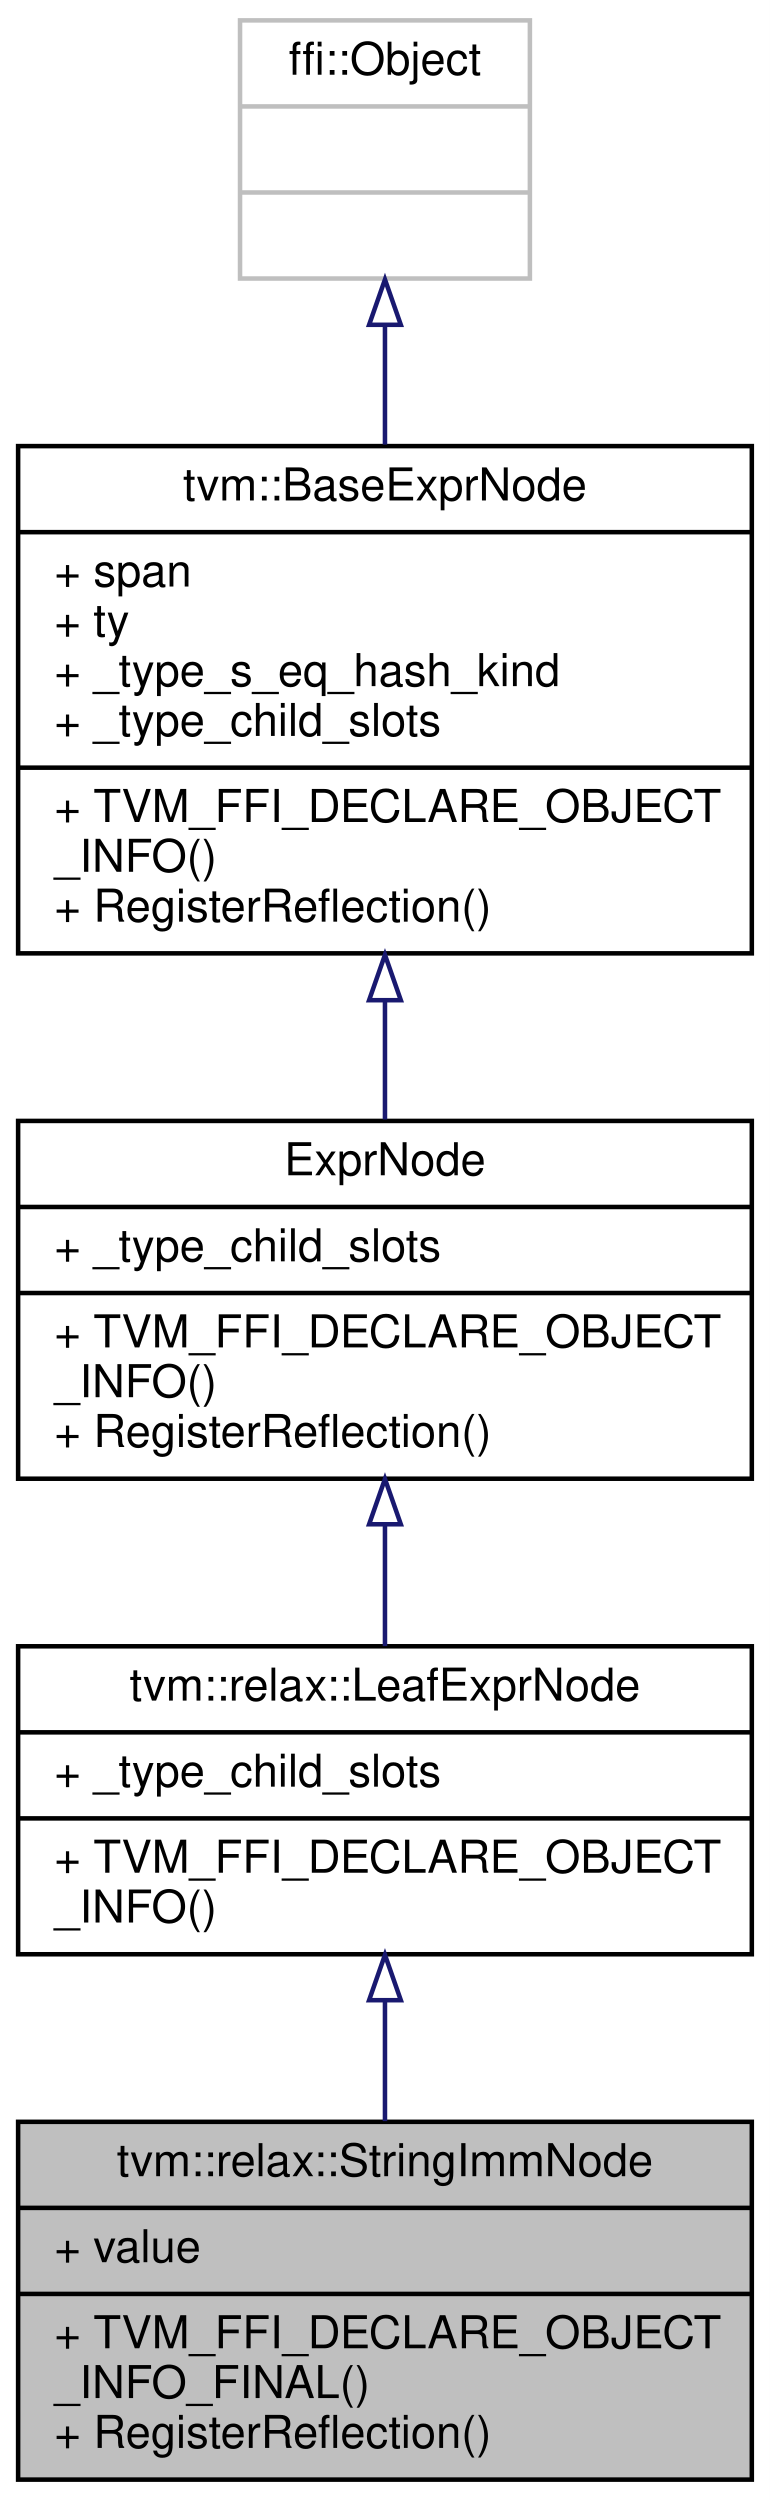
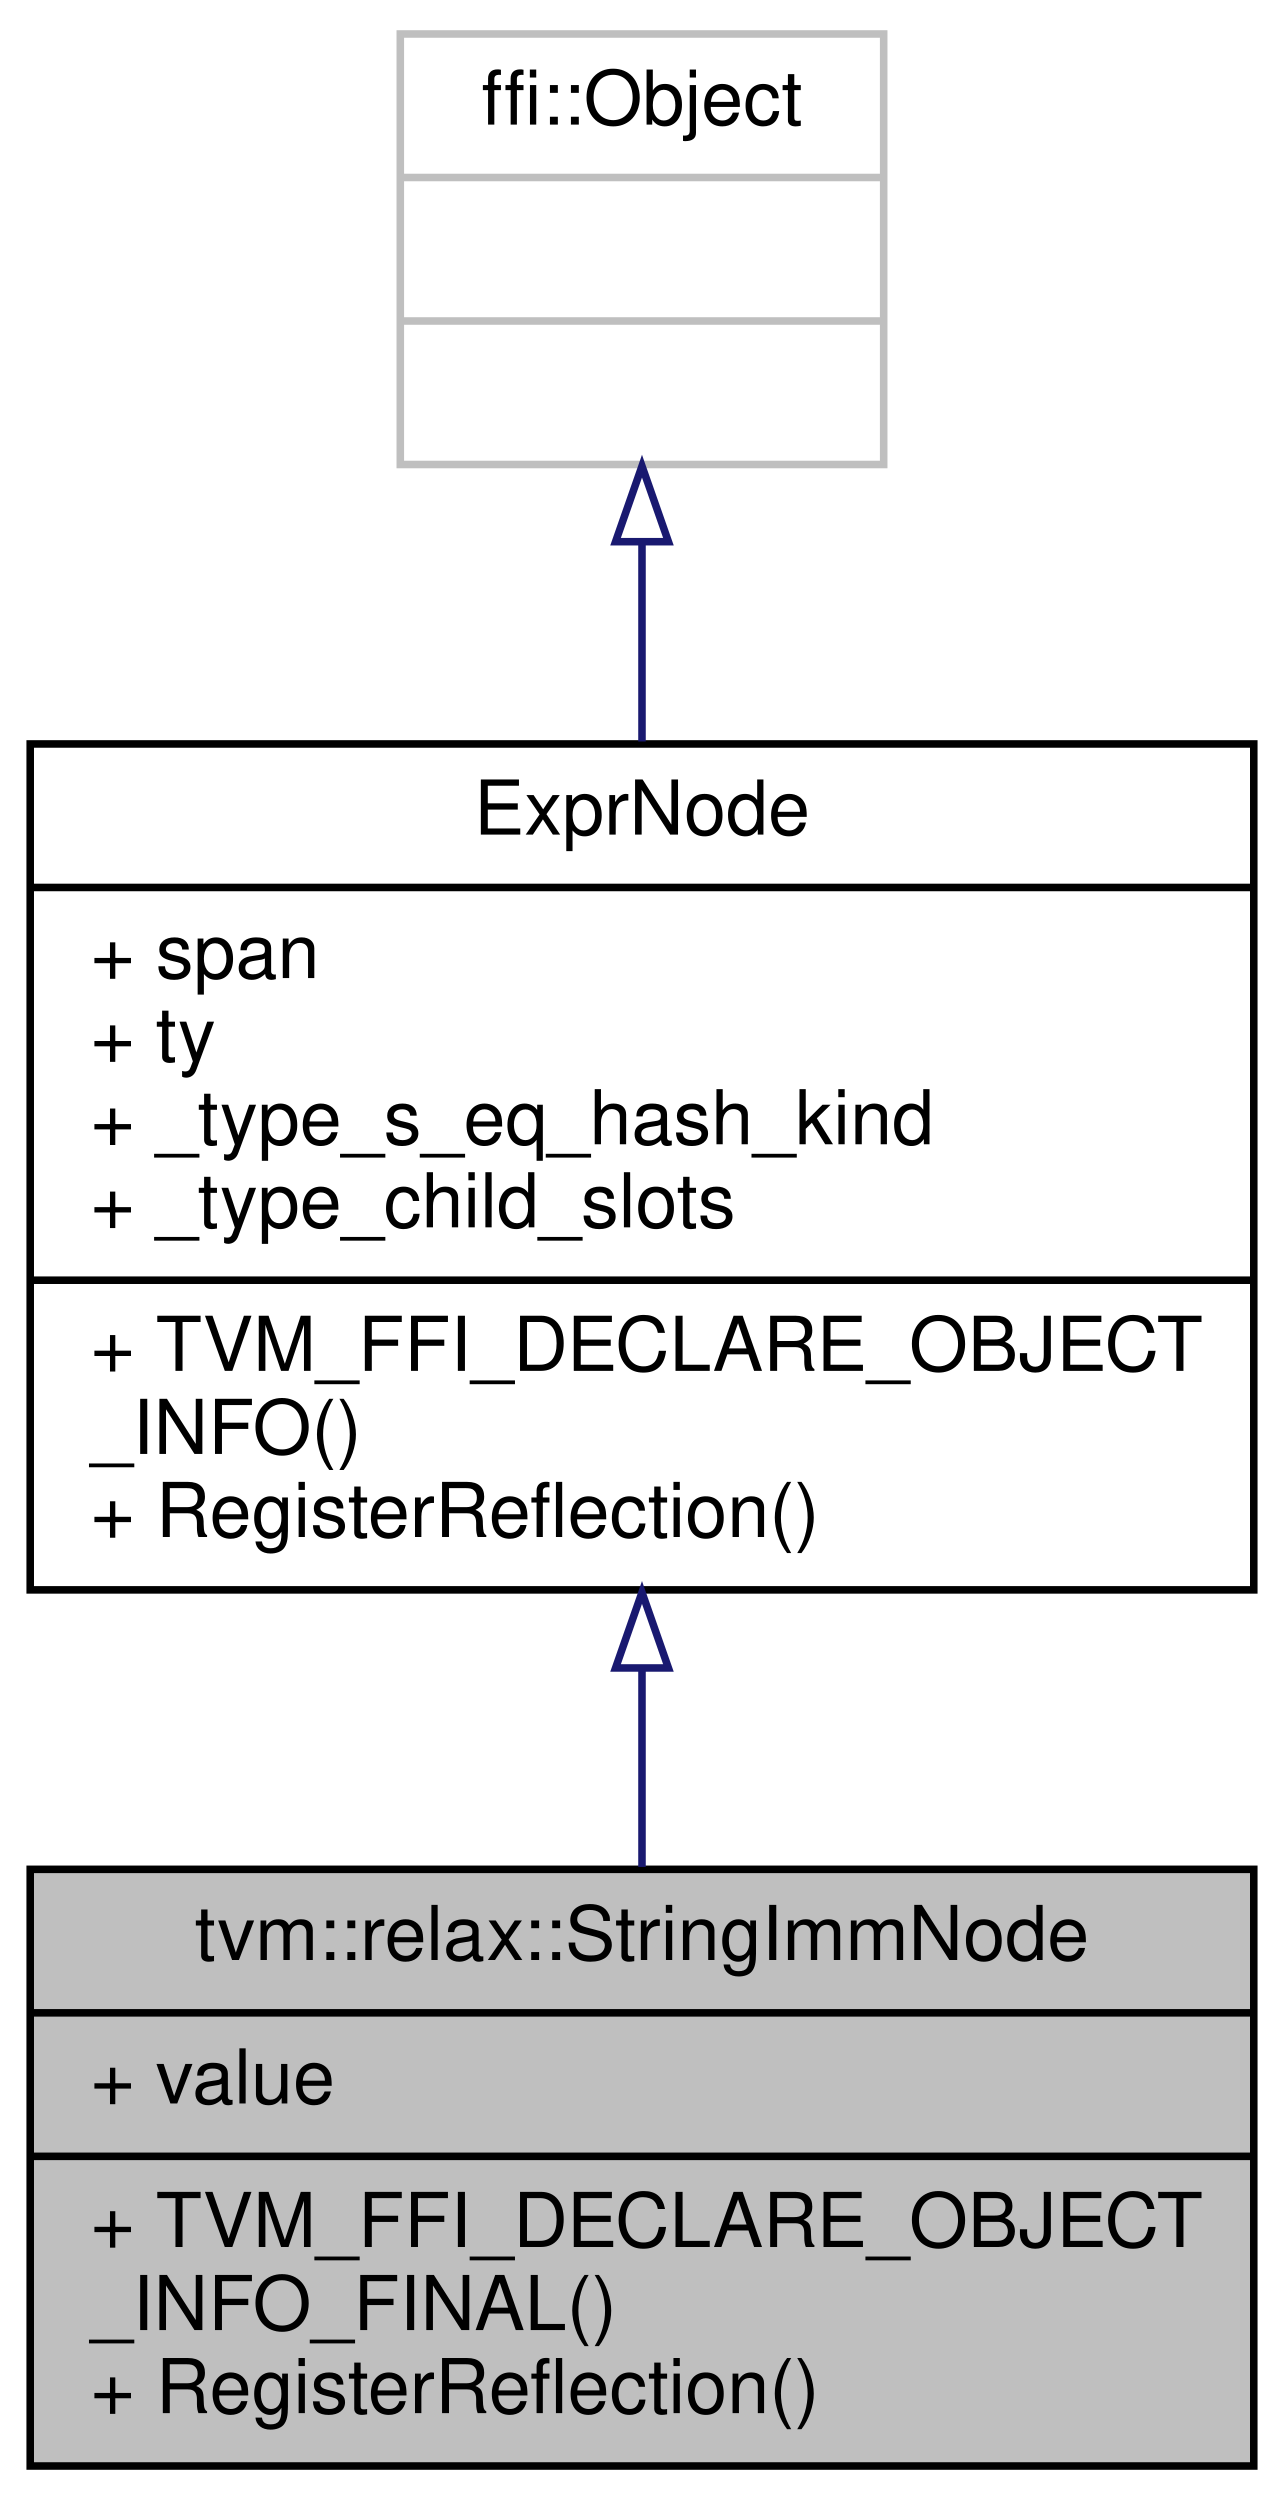
- <svg xmlns="http://www.w3.org/2000/svg" xmlns:xlink="http://www.w3.org/1999/xlink" width="170pt" height="552pt" viewBox="0.00 0.00 170.00 552.00">
-   <g id="graph0" class="graph" transform="scale(1 1) rotate(0) translate(4 548)">
-     <polygon fill="white" stroke="transparent" points="-4,4 -4,-548 166,-548 166,4 -4,4" />
+ <svg xmlns="http://www.w3.org/2000/svg" xmlns:xlink="http://www.w3.org/1999/xlink" width="170pt" height="331pt" viewBox="0.00 0.00 170.00 331.00">
+   <g id="graph0" class="graph" transform="scale(1 1) rotate(0) translate(4 327)">
+     <polygon fill="white" stroke="transparent" points="-4,4 -4,-327 166,-327 166,4 -4,4" />
    <g id="node1" class="node">
      <g id="a_node1">
        <a xlink:title="Represent a string literal constant.">
          <polygon fill="#bfbfbf" stroke="black" points="0,-0.5 0,-79.5 162,-79.5 162,-0.5 0,-0.5" />
          <text text-anchor="middle" x="81" y="-67.5" font-family="Helvetica,sans-Serif" font-size="10.00">tvm::relax::StringImmNode</text>
          <polyline fill="none" stroke="black" points="0,-60.5 162,-60.5 " />
          <text text-anchor="start" x="8" y="-48.5" font-family="Helvetica,sans-Serif" font-size="10.00">+ value</text>
          <polyline fill="none" stroke="black" points="0,-41.5 162,-41.5 " />
          <text text-anchor="start" x="8" y="-29.5" font-family="Helvetica,sans-Serif" font-size="10.00">+ TVM_FFI_DECLARE_OBJECT</text>
          <text text-anchor="start" x="8" y="-18.5" font-family="Helvetica,sans-Serif" font-size="10.00">_INFO_FINAL()</text>
          <text text-anchor="start" x="8" y="-7.5" font-family="Helvetica,sans-Serif" font-size="10.00">+ RegisterReflection()</text>
        </a>
      </g>
    </g>
    <g id="node2" class="node">
      <g id="a_node2">
-         <a xlink:href="classtvm_1_1relax_1_1LeafExprNode.html" target="_top" xlink:title="Base type of all (non-function) leaf Exprs.">
-           <polygon fill="white" stroke="black" points="0,-116.5 0,-184.5 162,-184.5 162,-116.5 0,-116.5" />
-           <text text-anchor="middle" x="81" y="-172.5" font-family="Helvetica,sans-Serif" font-size="10.00">tvm::relax::LeafExprNode</text>
-           <polyline fill="none" stroke="black" points="0,-165.5 162,-165.5 " />
-           <text text-anchor="start" x="8" y="-153.5" font-family="Helvetica,sans-Serif" font-size="10.00">+ _type_child_slots</text>
-           <polyline fill="none" stroke="black" points="0,-146.5 162,-146.5 " />
-           <text text-anchor="start" x="8" y="-134.5" font-family="Helvetica,sans-Serif" font-size="10.00">+ TVM_FFI_DECLARE_OBJECT</text>
-           <text text-anchor="start" x="8" y="-123.5" font-family="Helvetica,sans-Serif" font-size="10.00">_INFO()</text>
+         <a xlink:href="classtvm_1_1ExprNode.html" target="_top" xlink:title="Base type of all the expressions.">
+           <polygon fill="white" stroke="black" points="0,-116.5 0,-228.5 162,-228.5 162,-116.5 0,-116.5" />
+           <text text-anchor="middle" x="81" y="-216.5" font-family="Helvetica,sans-Serif" font-size="10.00">ExprNode</text>
+           <polyline fill="none" stroke="black" points="0,-209.5 162,-209.5 " />
+           <text text-anchor="start" x="8" y="-197.5" font-family="Helvetica,sans-Serif" font-size="10.00">+ span</text>
+           <text text-anchor="start" x="8" y="-186.5" font-family="Helvetica,sans-Serif" font-size="10.00">+ ty</text>
+           <text text-anchor="start" x="8" y="-175.5" font-family="Helvetica,sans-Serif" font-size="10.00">+ _type_s_eq_hash_kind</text>
+           <text text-anchor="start" x="8" y="-164.5" font-family="Helvetica,sans-Serif" font-size="10.00">+ _type_child_slots</text>
+           <polyline fill="none" stroke="black" points="0,-157.5 162,-157.5 " />
+           <text text-anchor="start" x="8" y="-145.5" font-family="Helvetica,sans-Serif" font-size="10.00">+ TVM_FFI_DECLARE_OBJECT</text>
+           <text text-anchor="start" x="8" y="-134.5" font-family="Helvetica,sans-Serif" font-size="10.00">_INFO()</text>
+           <text text-anchor="start" x="8" y="-123.5" font-family="Helvetica,sans-Serif" font-size="10.00">+ RegisterReflection()</text>
        </a>
      </g>
    </g>
    <g id="edge1" class="edge">
-       <path fill="none" stroke="midnightblue" d="M81,-106.27C81,-97.48 81,-88.28 81,-79.65" />
-       <polygon fill="none" stroke="midnightblue" points="77.5,-106.36 81,-116.36 84.5,-106.36 77.5,-106.36" />
+       <path fill="none" stroke="midnightblue" d="M81,-106.06C81,-97.08 81,-88.11 81,-79.82" />
+       <polygon fill="none" stroke="midnightblue" points="77.5,-106.16 81,-116.16 84.5,-106.16 77.5,-106.16" />
    </g>
    <g id="node3" class="node">
      <g id="a_node3">
-         <a xlink:href="classtvm_1_1RelaxExprNode.html" target="_top" xlink:title="Base node of all non-primitive expressions.">
-           <polygon fill="white" stroke="black" points="0,-221.5 0,-300.5 162,-300.5 162,-221.5 0,-221.5" />
-           <text text-anchor="middle" x="81" y="-288.5" font-family="Helvetica,sans-Serif" font-size="10.00">ExprNode</text>
-           <polyline fill="none" stroke="black" points="0,-281.5 162,-281.5 " />
-           <text text-anchor="start" x="8" y="-269.5" font-family="Helvetica,sans-Serif" font-size="10.00">+ _type_child_slots</text>
-           <polyline fill="none" stroke="black" points="0,-262.5 162,-262.5 " />
-           <text text-anchor="start" x="8" y="-250.5" font-family="Helvetica,sans-Serif" font-size="10.00">+ TVM_FFI_DECLARE_OBJECT</text>
-           <text text-anchor="start" x="8" y="-239.5" font-family="Helvetica,sans-Serif" font-size="10.00">_INFO()</text>
-           <text text-anchor="start" x="8" y="-228.5" font-family="Helvetica,sans-Serif" font-size="10.00">+ RegisterReflection()</text>
+         <a xlink:title=" ">
+           <polygon fill="white" stroke="#bfbfbf" points="49,-265.5 49,-322.5 113,-322.5 113,-265.5 49,-265.5" />
+           <text text-anchor="middle" x="81" y="-310.5" font-family="Helvetica,sans-Serif" font-size="10.00">ffi::Object</text>
+           <polyline fill="none" stroke="#bfbfbf" points="49,-303.5 113,-303.5 " />
+           <text text-anchor="middle" x="81" y="-291.5" font-family="Helvetica,sans-Serif" font-size="10.00"> </text>
+           <polyline fill="none" stroke="#bfbfbf" points="49,-284.5 113,-284.5 " />
+           <text text-anchor="middle" x="81" y="-272.5" font-family="Helvetica,sans-Serif" font-size="10.00"> </text>
        </a>
      </g>
    </g>
    <g id="edge2" class="edge">
-       <path fill="none" stroke="midnightblue" d="M81,-211.35C81,-202.28 81,-193 81,-184.54" />
-       <polygon fill="none" stroke="midnightblue" points="77.5,-211.44 81,-221.44 84.5,-211.44 77.5,-211.44" />
-     </g>
-     <g id="node4" class="node">
-       <g id="a_node4">
-         <a xlink:href="classtvm_1_1BaseExprNode.html" target="_top" xlink:title="Base type of all the expressions.">
-           <polygon fill="white" stroke="black" points="0,-337.5 0,-449.5 162,-449.5 162,-337.5 0,-337.5" />
-           <text text-anchor="middle" x="81" y="-437.5" font-family="Helvetica,sans-Serif" font-size="10.00">tvm::BaseExprNode</text>
-           <polyline fill="none" stroke="black" points="0,-430.5 162,-430.5 " />
-           <text text-anchor="start" x="8" y="-418.5" font-family="Helvetica,sans-Serif" font-size="10.00">+ span</text>
-           <text text-anchor="start" x="8" y="-407.5" font-family="Helvetica,sans-Serif" font-size="10.00">+ ty</text>
-           <text text-anchor="start" x="8" y="-396.5" font-family="Helvetica,sans-Serif" font-size="10.00">+ _type_s_eq_hash_kind</text>
-           <text text-anchor="start" x="8" y="-385.5" font-family="Helvetica,sans-Serif" font-size="10.00">+ _type_child_slots</text>
-           <polyline fill="none" stroke="black" points="0,-378.5 162,-378.5 " />
-           <text text-anchor="start" x="8" y="-366.5" font-family="Helvetica,sans-Serif" font-size="10.00">+ TVM_FFI_DECLARE_OBJECT</text>
-           <text text-anchor="start" x="8" y="-355.5" font-family="Helvetica,sans-Serif" font-size="10.00">_INFO()</text>
-           <text text-anchor="start" x="8" y="-344.5" font-family="Helvetica,sans-Serif" font-size="10.00">+ RegisterReflection()</text>
-         </a>
-       </g>
-     </g>
-     <g id="edge3" class="edge">
-       <path fill="none" stroke="midnightblue" d="M81,-327.06C81,-318.08 81,-309.11 81,-300.82" />
-       <polygon fill="none" stroke="midnightblue" points="77.5,-327.16 81,-337.16 84.5,-327.16 77.5,-327.16" />
-     </g>
-     <g id="node5" class="node">
-       <g id="a_node5">
-         <a xlink:title=" ">
-           <polygon fill="white" stroke="#bfbfbf" points="49,-486.5 49,-543.5 113,-543.5 113,-486.5 49,-486.5" />
-           <text text-anchor="middle" x="81" y="-531.5" font-family="Helvetica,sans-Serif" font-size="10.00">ffi::Object</text>
-           <polyline fill="none" stroke="#bfbfbf" points="49,-524.5 113,-524.5 " />
-           <text text-anchor="middle" x="81" y="-512.5" font-family="Helvetica,sans-Serif" font-size="10.00"> </text>
-           <polyline fill="none" stroke="#bfbfbf" points="49,-505.5 113,-505.5 " />
-           <text text-anchor="middle" x="81" y="-493.5" font-family="Helvetica,sans-Serif" font-size="10.00"> </text>
-         </a>
-       </g>
-     </g>
-     <g id="edge4" class="edge">
-       <path fill="none" stroke="midnightblue" d="M81,-476.11C81,-467.75 81,-458.73 81,-449.83" />
-       <polygon fill="none" stroke="midnightblue" points="77.5,-476.28 81,-486.28 84.5,-476.28 77.5,-476.28" />
+       <path fill="none" stroke="midnightblue" d="M81,-255.11C81,-246.75 81,-237.73 81,-228.83" />
+       <polygon fill="none" stroke="midnightblue" points="77.5,-255.28 81,-265.28 84.5,-255.28 77.5,-255.28" />
    </g>
  </g>
</svg>
